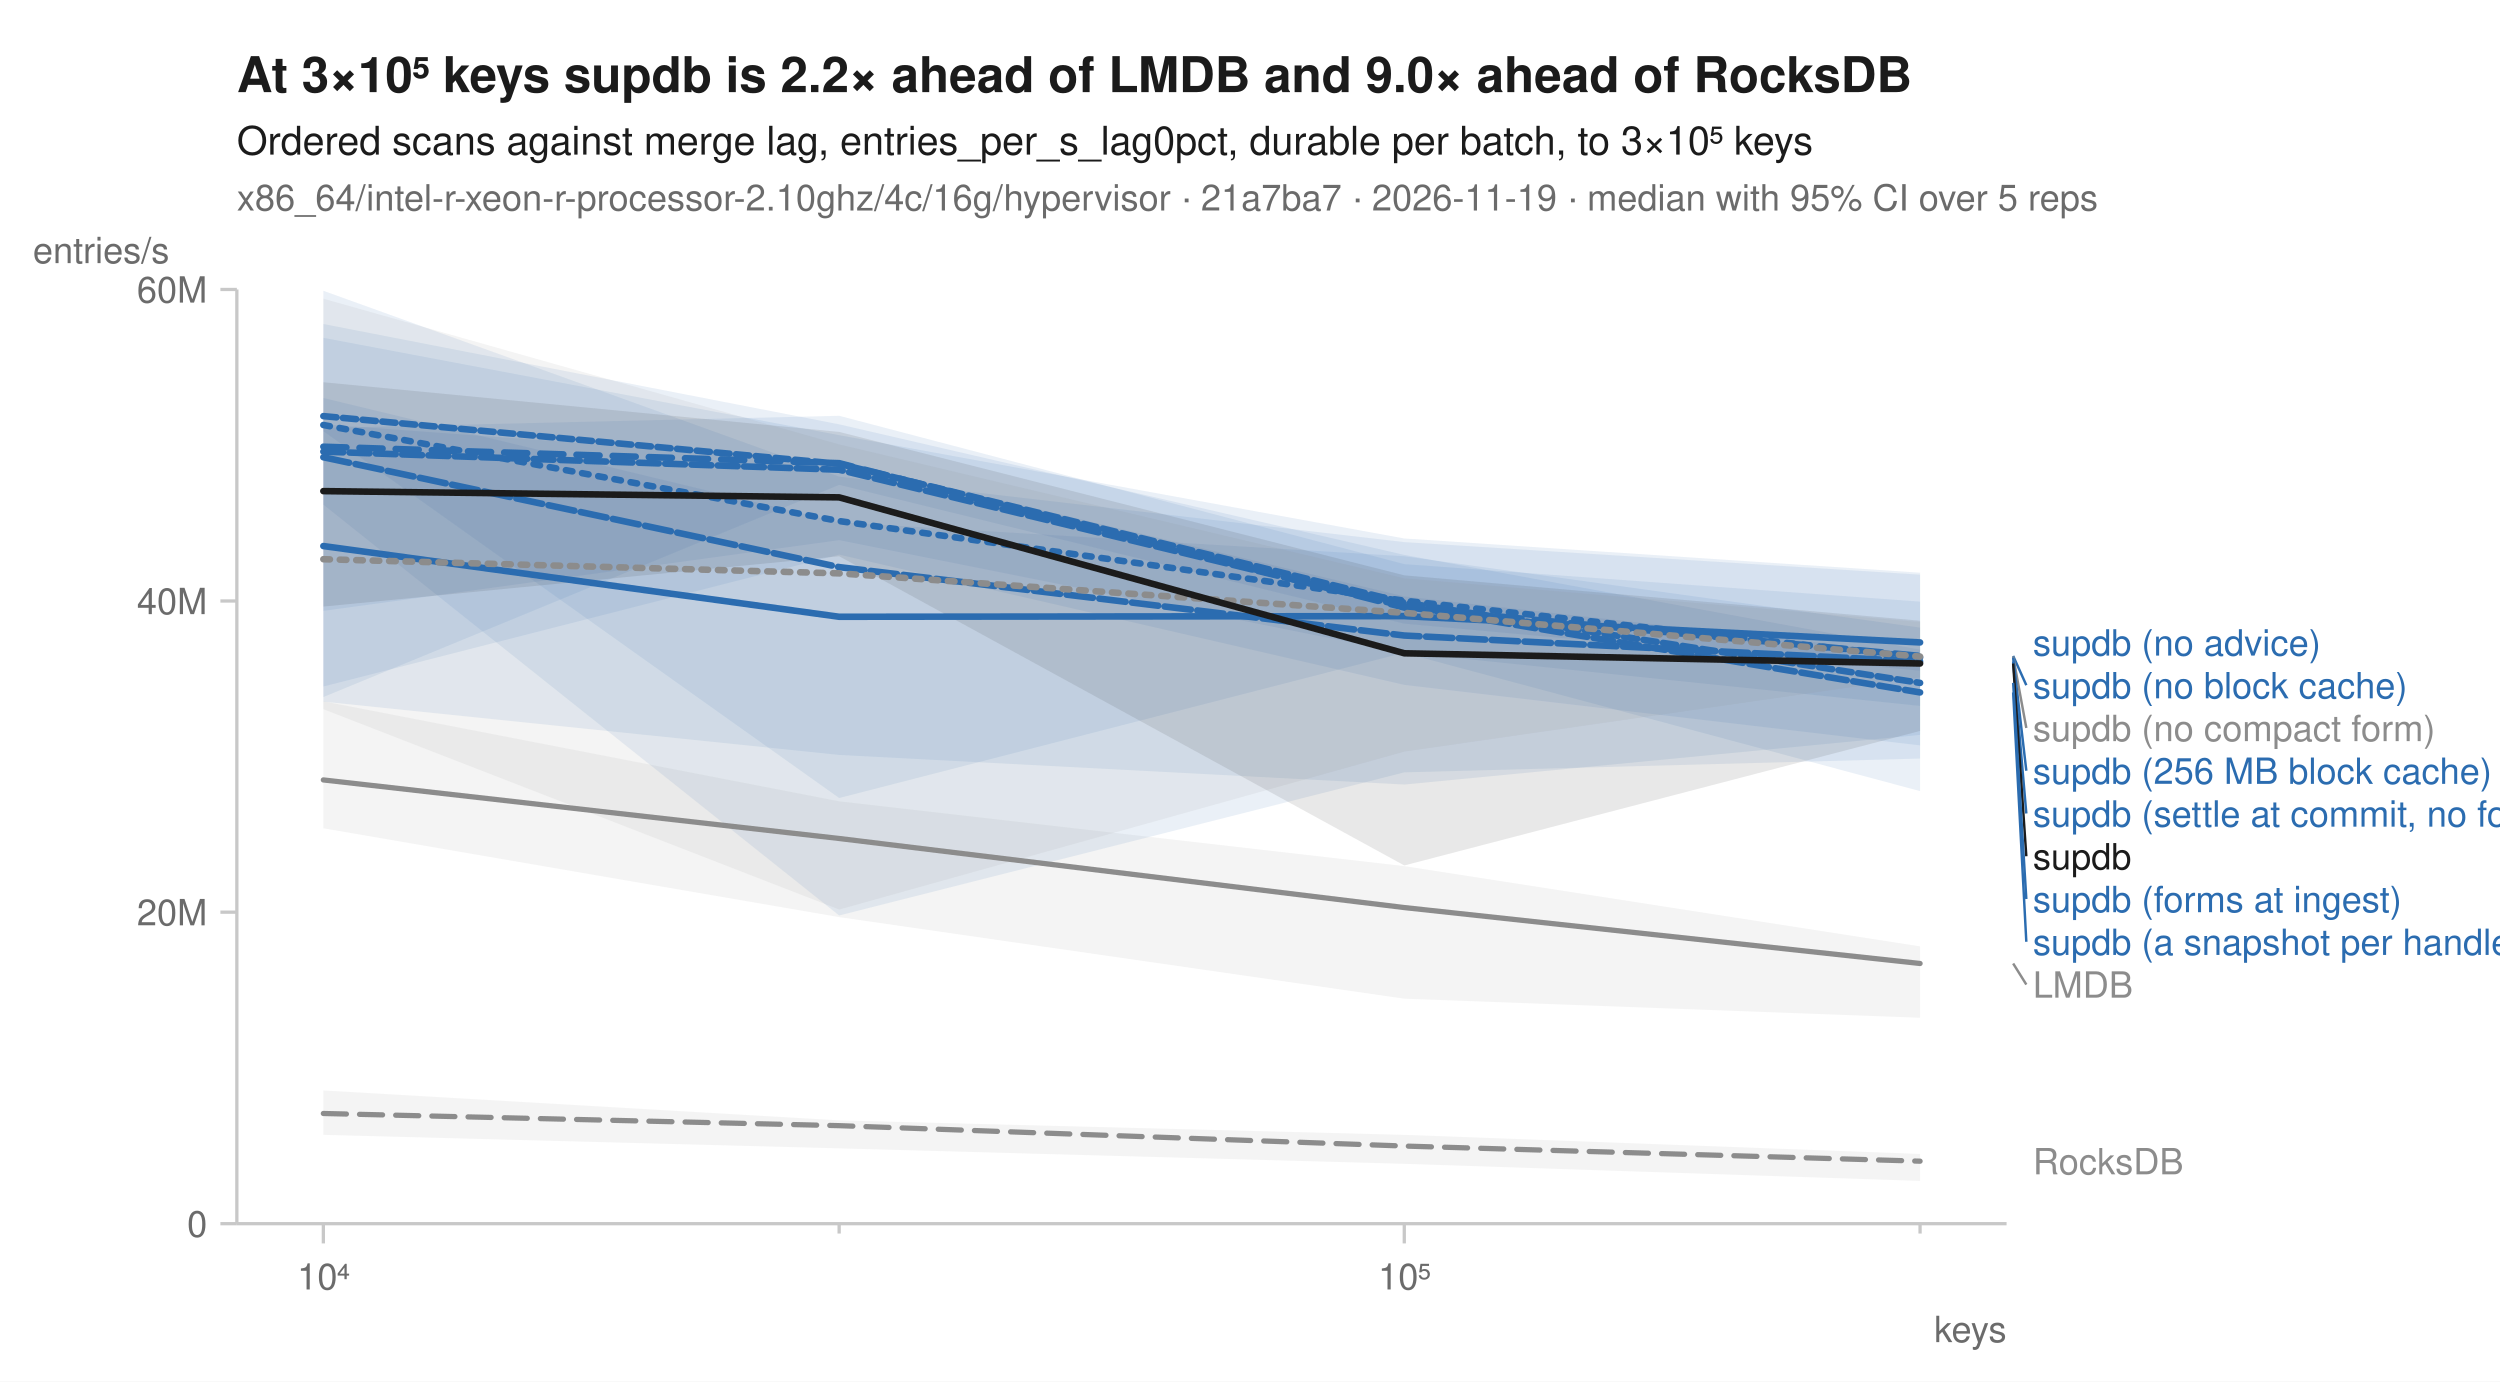
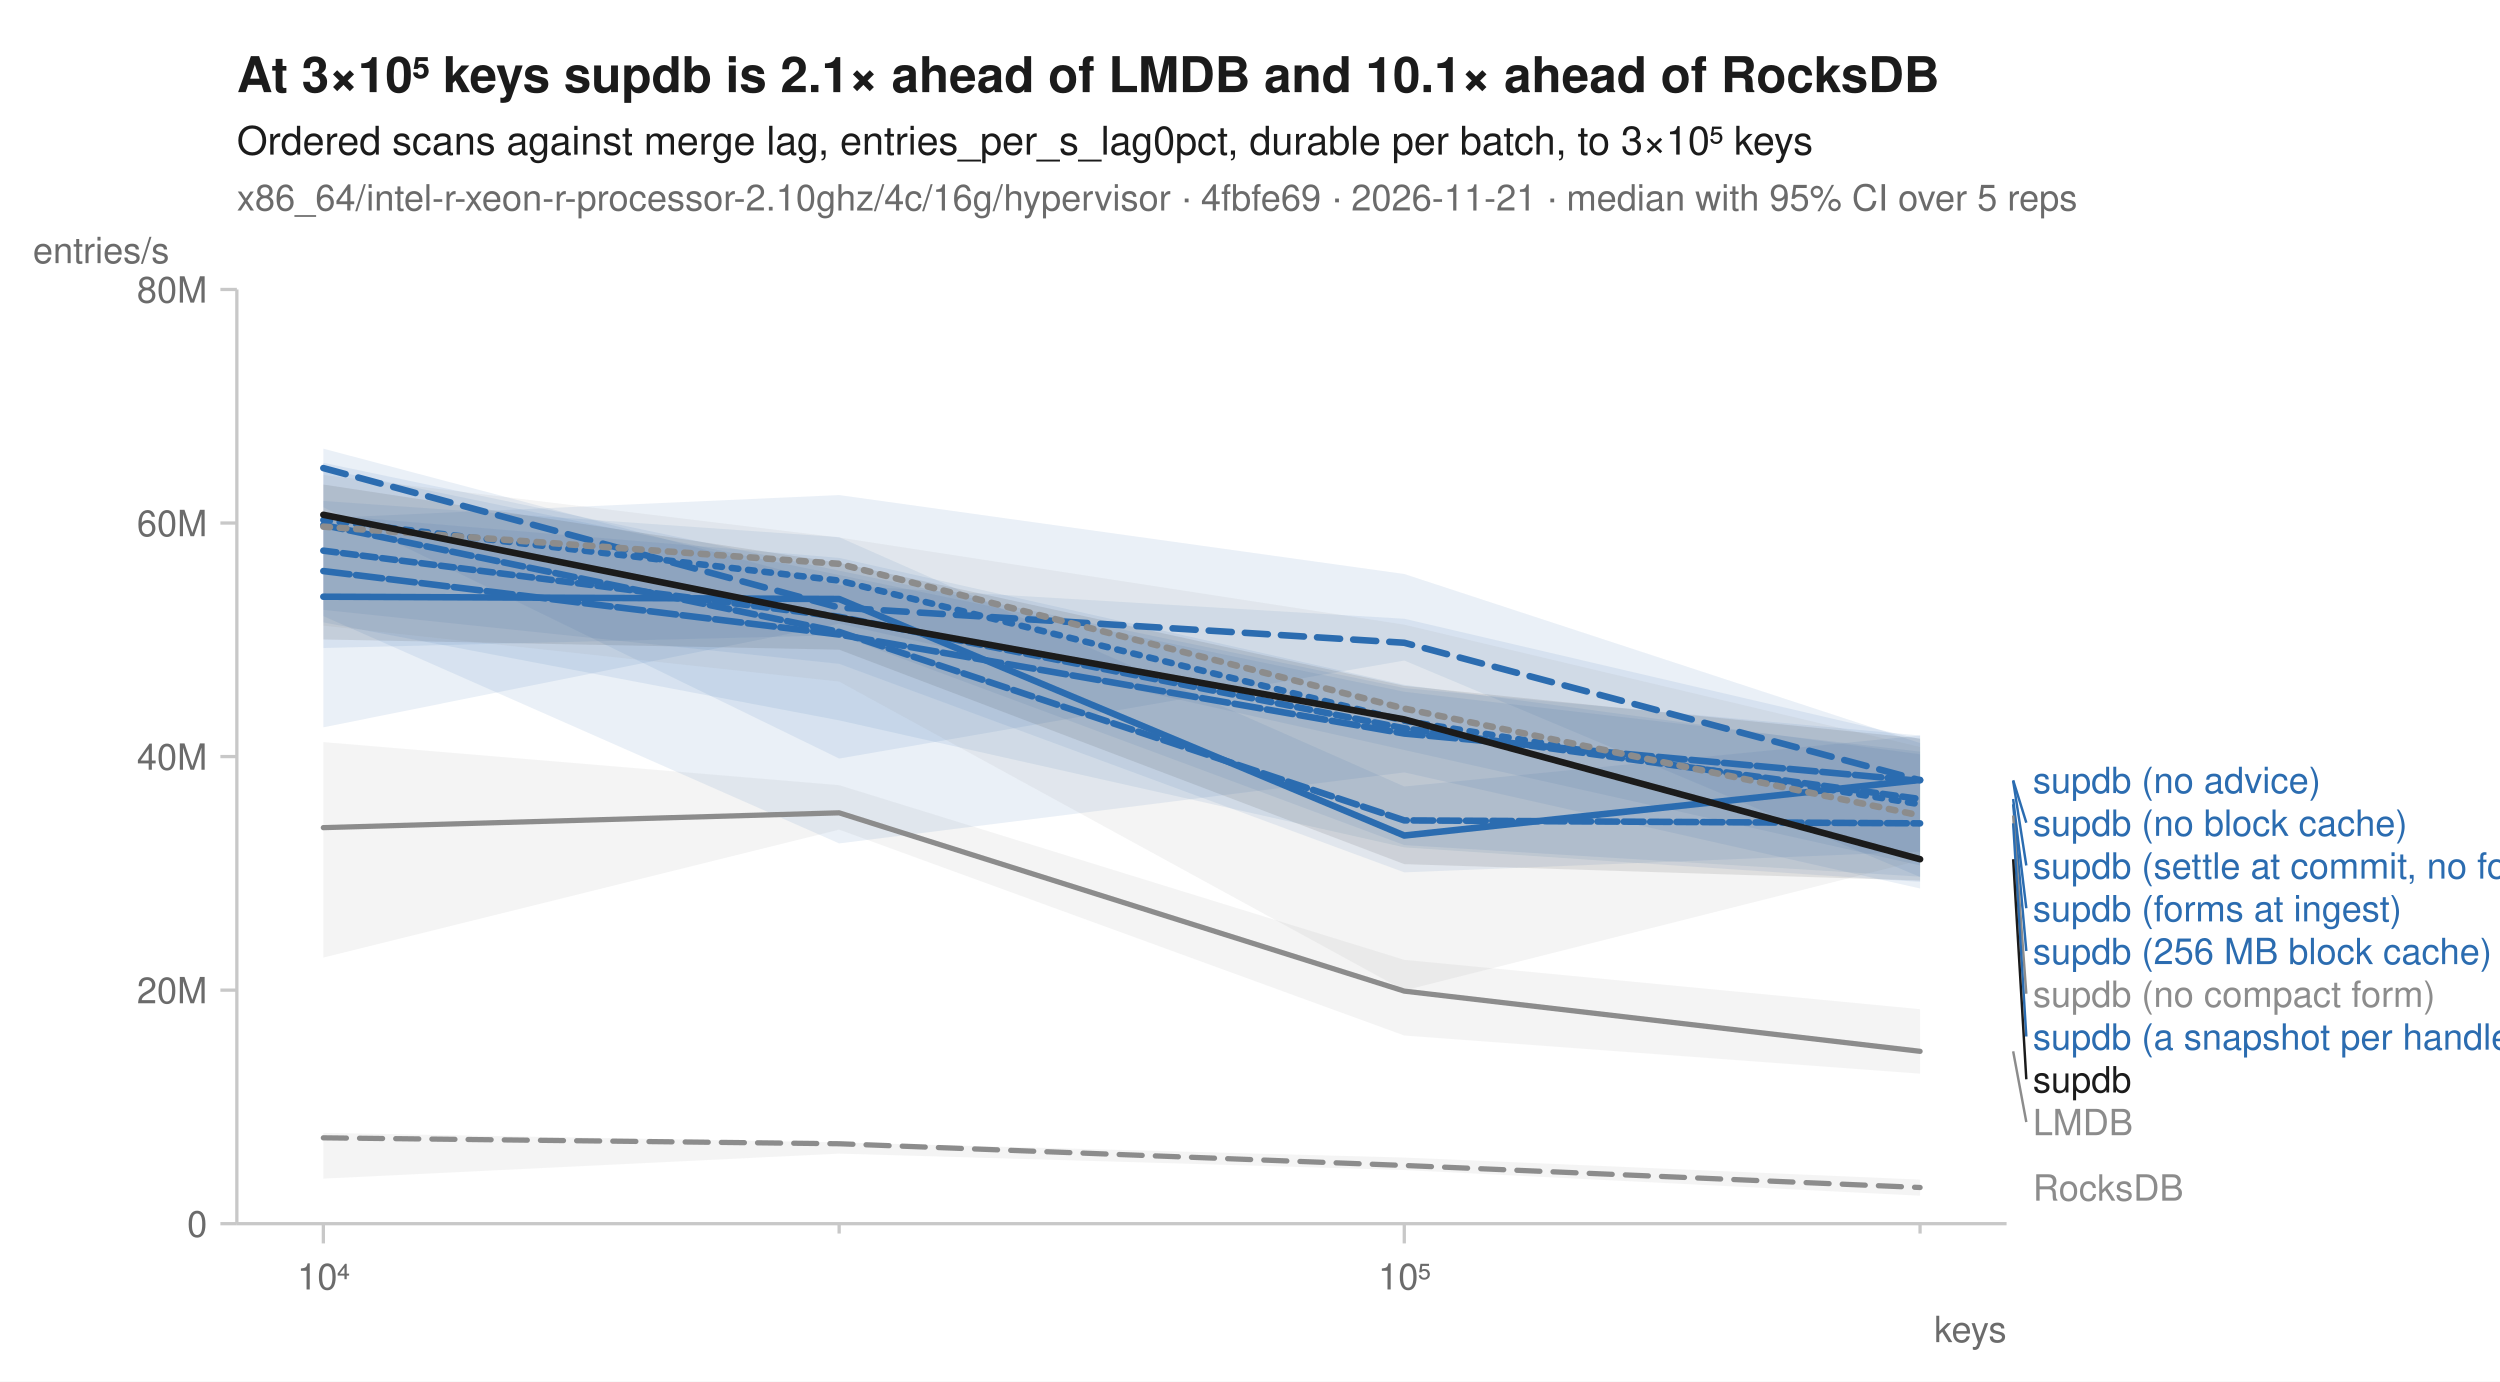
<svg xmlns="http://www.w3.org/2000/svg" width="760" height="420" viewBox="0 0 760 420" font-family="-apple-system, BlinkMacSystemFont, 'Segoe UI', Helvetica, Arial, sans-serif" fill="#1b1b1b">
  <rect width="760" height="420" fill="white" />
-   <text x="72" y="28" font-size="15" font-weight="600">At 3×10⁵ keys supdb is 2.2× ahead of LMDB and 9.0× ahead of RocksDB</text>
+   <text x="72" y="28" font-size="15" font-weight="600">At 3×10⁵ keys supdb is 2.1× ahead of LMDB and 10.1× ahead of RocksDB</text>
  <text x="72" y="47" font-size="12">Ordered scans against merge lag, entries_per_s_lag0pct, durable per batch, to 3×10⁵ keys</text>
-   <text x="72" y="64" font-size="11" fill="#6b6b6b">x86_64/intel-r-xeon-r-processor-2.10ghz/4c/16g/hypervisor · 21a7ba7 · 2026-11-19 · median with 95% CI over 5 reps</text>
+   <text x="72" y="64" font-size="11" fill="#6b6b6b">x86_64/intel-r-xeon-r-processor-2.10ghz/4c/16g/hypervisor · 4fbfe69 · 2026-11-21 · median with 95% CI over 5 reps</text>
  <line x1="72" y1="372" x2="610" y2="372" stroke="#c8c8c8" stroke-width="1" />
  <line x1="72" y1="88" x2="72" y2="372" stroke="#c8c8c8" stroke-width="1" />
  <line x1="98.3" y1="372" x2="98.3" y2="378" stroke="#c8c8c8" stroke-width="1" />
  <text x="98.3" y="392" font-size="11" text-anchor="middle" fill="#6b6b6b">10⁴</text>
  <line x1="255.1" y1="372" x2="255.1" y2="375" stroke="#c8c8c8" stroke-width="1" />
  <line x1="426.9" y1="372" x2="426.9" y2="378" stroke="#c8c8c8" stroke-width="1" />
  <text x="426.9" y="392" font-size="11" text-anchor="middle" fill="#6b6b6b">10⁵</text>
  <line x1="583.7" y1="372" x2="583.7" y2="375" stroke="#c8c8c8" stroke-width="1" />
  <text x="610" y="408" font-size="11" text-anchor="end" fill="#6b6b6b">keys</text>
  <line x1="67" y1="372.0" x2="72" y2="372.0" stroke="#c8c8c8" stroke-width="1" />
  <text x="63" y="376.0" font-size="11" text-anchor="end" fill="#6b6b6b">0</text>
-   <line x1="67" y1="277.3" x2="72" y2="277.3" stroke="#c8c8c8" stroke-width="1" />
-   <text x="63" y="281.3" font-size="11" text-anchor="end" fill="#6b6b6b">20M</text>
-   <line x1="67" y1="182.7" x2="72" y2="182.7" stroke="#c8c8c8" stroke-width="1" />
-   <text x="63" y="186.7" font-size="11" text-anchor="end" fill="#6b6b6b">40M</text>
+   <line x1="67" y1="301.0" x2="72" y2="301.0" stroke="#c8c8c8" stroke-width="1" />
+   <text x="63" y="305.0" font-size="11" text-anchor="end" fill="#6b6b6b">20M</text>
+   <line x1="67" y1="230.0" x2="72" y2="230.0" stroke="#c8c8c8" stroke-width="1" />
+   <text x="63" y="234.0" font-size="11" text-anchor="end" fill="#6b6b6b">40M</text>
+   <line x1="67" y1="159.0" x2="72" y2="159.0" stroke="#c8c8c8" stroke-width="1" />
+   <text x="63" y="163.0" font-size="11" text-anchor="end" fill="#6b6b6b">60M</text>
  <line x1="67" y1="88.0" x2="72" y2="88.0" stroke="#c8c8c8" stroke-width="1" />
-   <text x="63" y="92.0" font-size="11" text-anchor="end" fill="#6b6b6b">60M</text>
+   <text x="63" y="92.0" font-size="11" text-anchor="end" fill="#6b6b6b">80M</text>
  <text x="10" y="80" font-size="11" text-anchor="start" fill="#6b6b6b">entries/s</text>
-   <path d="M98.3,331.5 L255.1,340.6 L426.9,345.0 L583.7,350.8 L583.7,359.0 L426.9,353.8 L255.1,349.1 L98.3,345.0 Z" fill="#8c8c8c" fill-opacity="0.10" />
-   <path d="M98.3,213.2 L255.1,243.6 L426.9,263.3 L583.7,287.7 L583.7,309.4 L426.9,303.6 L255.1,278.8 L98.3,251.8 Z" fill="#8c8c8c" fill-opacity="0.10" />
-   <path d="M98.3,88.4 L255.1,144.9 L426.9,164.8 L583.7,174.7 L583.7,214.6 L426.9,198.4 L255.1,242.6 L98.3,131.1 Z" fill="#2b6cb0" fill-opacity="0.10" />
-   <path d="M98.3,102.7 L255.1,132.3 L426.9,163.7 L583.7,174.1 L583.7,203.9 L426.9,189.6 L255.1,147.4 L98.3,211.9 Z" fill="#2b6cb0" fill-opacity="0.10" />
-   <path d="M98.3,121.0 L255.1,158.8 L426.9,169.1 L583.7,190.8 L583.7,223.4 L426.9,238.5 L255.1,229.5 L98.3,213.3 Z" fill="#2b6cb0" fill-opacity="0.10" />
-   <path d="M98.3,130.1 L255.1,126.4 L426.9,171.5 L583.7,182.9 L583.7,240.5 L426.9,198.5 L255.1,164.2 L98.3,185.7 Z" fill="#2b6cb0" fill-opacity="0.10" />
-   <path d="M98.3,129.0 L255.1,140.4 L426.9,181.3 L583.7,198.8 L583.7,230.6 L426.9,234.8 L255.1,278.3 L98.3,153.4 Z" fill="#2b6cb0" fill-opacity="0.10" />
-   <path d="M98.3,98.5 L255.1,129.0 L426.9,168.7 L583.7,197.5 L583.7,226.6 L426.9,208.2 L255.1,168.6 L98.3,208.7 Z" fill="#2b6cb0" fill-opacity="0.10" />
-   <path d="M98.3,90.8 L255.1,135.1 L426.9,175.8 L583.7,189.1 L583.7,205.9 L426.9,228.5 L255.1,276.5 L98.3,215.6 Z" fill="#8c8c8c" fill-opacity="0.10" />
-   <path d="M98.3,116.2 L255.1,131.3 L426.9,174.9 L583.7,188.7 L583.7,222.2 L426.9,263.1 L255.1,169.1 L98.3,184.4 Z" fill="#1b1b1b" fill-opacity="0.10" />
-   <path d="M98.3,338.5 L255.1,342.2 L426.9,348.4 L583.7,353.0 " fill="none" stroke="#8c8c8c" stroke-width="1.6" stroke-linejoin="round" stroke-linecap="round" stroke-dasharray="7,4" />
-   <path d="M98.3,237.1 L255.1,254.9 L426.9,275.9 L583.7,292.9 " fill="none" stroke="#8c8c8c" stroke-width="1.6" stroke-linejoin="round" stroke-linecap="round" />
-   <path d="M98.3,129.2 L255.1,158.4 L426.9,182.6 L583.7,199.9 " fill="none" stroke="#2b6cb0" stroke-width="2" stroke-linejoin="round" stroke-linecap="round" stroke-dasharray="2,3" />
-   <path d="M98.3,135.8 L255.1,140.8 L426.9,184.7 L583.7,199.4 " fill="none" stroke="#2b6cb0" stroke-width="2" stroke-linejoin="round" stroke-linecap="round" stroke-dasharray="7,4" />
-   <path d="M98.3,166.0 L255.1,187.5 L426.9,187.3 L583.7,195.3 " fill="none" stroke="#2b6cb0" stroke-width="2" stroke-linejoin="round" stroke-linecap="round" />
-   <path d="M98.3,137.3 L255.1,142.8 L426.9,184.3 L583.7,210.5 " fill="none" stroke="#2b6cb0" stroke-width="2" stroke-linejoin="round" stroke-linecap="round" stroke-dasharray="6,2" />
-   <path d="M98.3,139.0 L255.1,172.4 L426.9,193.2 L583.7,201.1 " fill="none" stroke="#2b6cb0" stroke-width="2" stroke-linejoin="round" stroke-linecap="round" stroke-dasharray="8,2" />
-   <path d="M98.3,126.5 L255.1,141.0 L426.9,183.2 L583.7,207.6 " fill="none" stroke="#2b6cb0" stroke-width="2" stroke-linejoin="round" stroke-linecap="round" stroke-dasharray="4,2" />
-   <path d="M98.3,170.0 L255.1,174.3 L426.9,186.3 L583.7,199.6 " fill="none" stroke="#8c8c8c" stroke-width="2" stroke-linejoin="round" stroke-linecap="round" stroke-dasharray="2,3" />
-   <path d="M98.3,149.3 L255.1,151.2 L426.9,198.6 L583.7,201.7 " fill="none" stroke="#1b1b1b" stroke-width="2" stroke-linejoin="round" stroke-linecap="round" />
-   <text x="618.0" y="199.3" font-size="11" fill="#2b6cb0">supdb (no advice)</text>
-   <line x1="612.0" y1="199.4" x2="616.0" y2="208.3" stroke="#2b6cb0" stroke-width="0.75" />
-   <text x="618.0" y="212.3" font-size="11" fill="#2b6cb0">supdb (no block cache)</text>
-   <line x1="612.0" y1="199.6" x2="616.0" y2="221.3" stroke="#8c8c8c" stroke-width="0.75" />
-   <text x="618.0" y="225.3" font-size="11" fill="#8c8c8c">supdb (no compact form)</text>
-   <line x1="612.0" y1="199.9" x2="616.0" y2="234.3" stroke="#2b6cb0" stroke-width="0.75" />
-   <text x="618.0" y="238.3" font-size="11" fill="#2b6cb0">supdb (256 MB block cache)</text>
-   <line x1="612.0" y1="201.1" x2="616.0" y2="247.3" stroke="#2b6cb0" stroke-width="0.75" />
-   <text x="618.0" y="251.3" font-size="11" fill="#2b6cb0">supdb (settle at commit, no forms)</text>
-   <line x1="612.0" y1="201.7" x2="616.0" y2="260.3" stroke="#1b1b1b" stroke-width="0.75" />
-   <text x="618.0" y="264.3" font-size="11" fill="#1b1b1b">supdb</text>
-   <line x1="612.0" y1="207.6" x2="616.0" y2="273.3" stroke="#2b6cb0" stroke-width="0.75" />
-   <text x="618.0" y="277.3" font-size="11" fill="#2b6cb0">supdb (forms at ingest)</text>
-   <line x1="612.0" y1="210.5" x2="616.0" y2="286.3" stroke="#2b6cb0" stroke-width="0.75" />
-   <text x="618.0" y="290.3" font-size="11" fill="#2b6cb0">supdb (a snapshot per handle)</text>
-   <line x1="612.0" y1="292.9" x2="616.0" y2="299.3" stroke="#8c8c8c" stroke-width="0.75" />
-   <text x="618.0" y="303.3" font-size="11" fill="#8c8c8c">LMDB</text>
-   <text x="618.0" y="357.0" font-size="11" fill="#8c8c8c">RocksDB</text>
+   <path d="M98.3,344.4 L255.1,347.3 L426.9,351.9 L583.7,358.6 L583.7,363.5 L426.9,355.7 L255.1,350.7 L98.3,358.3 Z" fill="#8c8c8c" fill-opacity="0.10" />
+   <path d="M98.3,225.6 L255.1,238.7 L426.9,291.8 L583.7,306.8 L583.7,326.4 L426.9,314.8 L255.1,252.2 L98.3,291.1 Z" fill="#8c8c8c" fill-opacity="0.10" />
+   <path d="M98.3,142.5 L255.1,174.8 L426.9,210.3 L583.7,228.5 L583.7,263.1 L426.9,228.0 L255.1,189.6 L98.3,221.1 Z" fill="#2b6cb0" fill-opacity="0.10" />
+   <path d="M98.3,136.4 L255.1,177.9 L426.9,188.1 L583.7,224.7 L583.7,266.6 L426.9,200.8 L255.1,230.6 L98.3,154.2 Z" fill="#2b6cb0" fill-opacity="0.10" />
+   <path d="M98.3,156.5 L255.1,169.6 L426.9,208.2 L583.7,229.3 L583.7,266.5 L426.9,256.9 L255.1,193.1 L98.3,197.0 Z" fill="#2b6cb0" fill-opacity="0.10" />
+   <path d="M98.3,152.3 L255.1,163.3 L426.9,239.1 L583.7,223.6 L583.7,268.1 L426.9,257.6 L255.1,219.0 L98.3,189.2 Z" fill="#2b6cb0" fill-opacity="0.10" />
+   <path d="M98.3,157.5 L255.1,150.5 L426.9,174.5 L583.7,225.9 L583.7,258.9 L426.9,265.2 L255.1,201.8 L98.3,185.4 Z" fill="#2b6cb0" fill-opacity="0.10" />
+   <path d="M98.3,140.7 L255.1,173.5 L426.9,209.2 L583.7,223.6 L583.7,270.1 L426.9,234.8 L255.1,256.4 L98.3,187.3 Z" fill="#2b6cb0" fill-opacity="0.10" />
+   <path d="M98.3,144.4 L255.1,163.4 L426.9,189.9 L583.7,227.1 L583.7,261.5 L426.9,301.1 L255.1,207.2 L98.3,190.2 Z" fill="#8c8c8c" fill-opacity="0.10" />
+   <path d="M98.3,147.3 L255.1,171.1 L426.9,208.5 L583.7,224.5 L583.7,267.7 L426.9,262.7 L255.1,197.5 L98.3,194.4 Z" fill="#1b1b1b" fill-opacity="0.10" />
+   <path d="M98.3,345.9 L255.1,347.7 L426.9,354.3 L583.7,361.0 " fill="none" stroke="#8c8c8c" stroke-width="1.6" stroke-linejoin="round" stroke-linecap="round" stroke-dasharray="7,4" />
+   <path d="M98.3,251.6 L255.1,247.1 L426.9,301.3 L583.7,319.6 " fill="none" stroke="#8c8c8c" stroke-width="1.6" stroke-linejoin="round" stroke-linecap="round" />
+   <path d="M98.3,158.1 L255.1,176.5 L426.9,219.1 L583.7,244.5 " fill="none" stroke="#2b6cb0" stroke-width="2" stroke-linejoin="round" stroke-linecap="round" stroke-dasharray="2,3" />
+   <path d="M98.3,142.3 L255.1,184.7 L426.9,195.4 L583.7,237.2 " fill="none" stroke="#2b6cb0" stroke-width="2" stroke-linejoin="round" stroke-linecap="round" stroke-dasharray="7,4" />
+   <path d="M98.3,181.4 L255.1,182.1 L426.9,254.0 L583.7,237.1 " fill="none" stroke="#2b6cb0" stroke-width="2" stroke-linejoin="round" stroke-linecap="round" />
+   <path d="M98.3,159.6 L255.1,192.1 L426.9,249.4 L583.7,250.3 " fill="none" stroke="#2b6cb0" stroke-width="2" stroke-linejoin="round" stroke-linecap="round" stroke-dasharray="6,2" />
+   <path d="M98.3,173.6 L255.1,192.9 L426.9,223.0 L583.7,237.4 " fill="none" stroke="#2b6cb0" stroke-width="2" stroke-linejoin="round" stroke-linecap="round" stroke-dasharray="8,2" />
+   <path d="M98.3,167.4 L255.1,187.5 L426.9,221.4 L583.7,242.9 " fill="none" stroke="#2b6cb0" stroke-width="2" stroke-linejoin="round" stroke-linecap="round" stroke-dasharray="4,2" />
+   <path d="M98.3,160.1 L255.1,171.4 L426.9,215.4 L583.7,247.9 " fill="none" stroke="#8c8c8c" stroke-width="2" stroke-linejoin="round" stroke-linecap="round" stroke-dasharray="2,3" />
+   <path d="M98.3,156.5 L255.1,187.8 L426.9,218.7 L583.7,261.2 " fill="none" stroke="#1b1b1b" stroke-width="2" stroke-linejoin="round" stroke-linecap="round" />
+   <text x="618.0" y="241.1" font-size="11" fill="#2b6cb0">supdb (no advice)</text>
+   <line x1="612.0" y1="237.2" x2="616.0" y2="250.1" stroke="#2b6cb0" stroke-width="0.75" />
+   <text x="618.0" y="254.1" font-size="11" fill="#2b6cb0">supdb (no block cache)</text>
+   <line x1="612.0" y1="237.4" x2="616.0" y2="263.1" stroke="#2b6cb0" stroke-width="0.75" />
+   <text x="618.0" y="267.1" font-size="11" fill="#2b6cb0">supdb (settle at commit, no forms)</text>
+   <line x1="612.0" y1="242.9" x2="616.0" y2="276.1" stroke="#2b6cb0" stroke-width="0.75" />
+   <text x="618.0" y="280.1" font-size="11" fill="#2b6cb0">supdb (forms at ingest)</text>
+   <line x1="612.0" y1="244.5" x2="616.0" y2="289.1" stroke="#2b6cb0" stroke-width="0.75" />
+   <text x="618.0" y="293.1" font-size="11" fill="#2b6cb0">supdb (256 MB block cache)</text>
+   <line x1="612.0" y1="247.9" x2="616.0" y2="302.1" stroke="#8c8c8c" stroke-width="0.75" />
+   <text x="618.0" y="306.1" font-size="11" fill="#8c8c8c">supdb (no compact form)</text>
+   <line x1="612.0" y1="250.3" x2="616.0" y2="315.1" stroke="#2b6cb0" stroke-width="0.75" />
+   <text x="618.0" y="319.1" font-size="11" fill="#2b6cb0">supdb (a snapshot per handle)</text>
+   <line x1="612.0" y1="261.2" x2="616.0" y2="328.1" stroke="#1b1b1b" stroke-width="0.75" />
+   <text x="618.0" y="332.1" font-size="11" fill="#1b1b1b">supdb</text>
+   <line x1="612.0" y1="319.6" x2="616.0" y2="341.1" stroke="#8c8c8c" stroke-width="0.75" />
+   <text x="618.0" y="345.1" font-size="11" fill="#8c8c8c">LMDB</text>
+   <text x="618.0" y="365.0" font-size="11" fill="#8c8c8c">RocksDB</text>
</svg>
